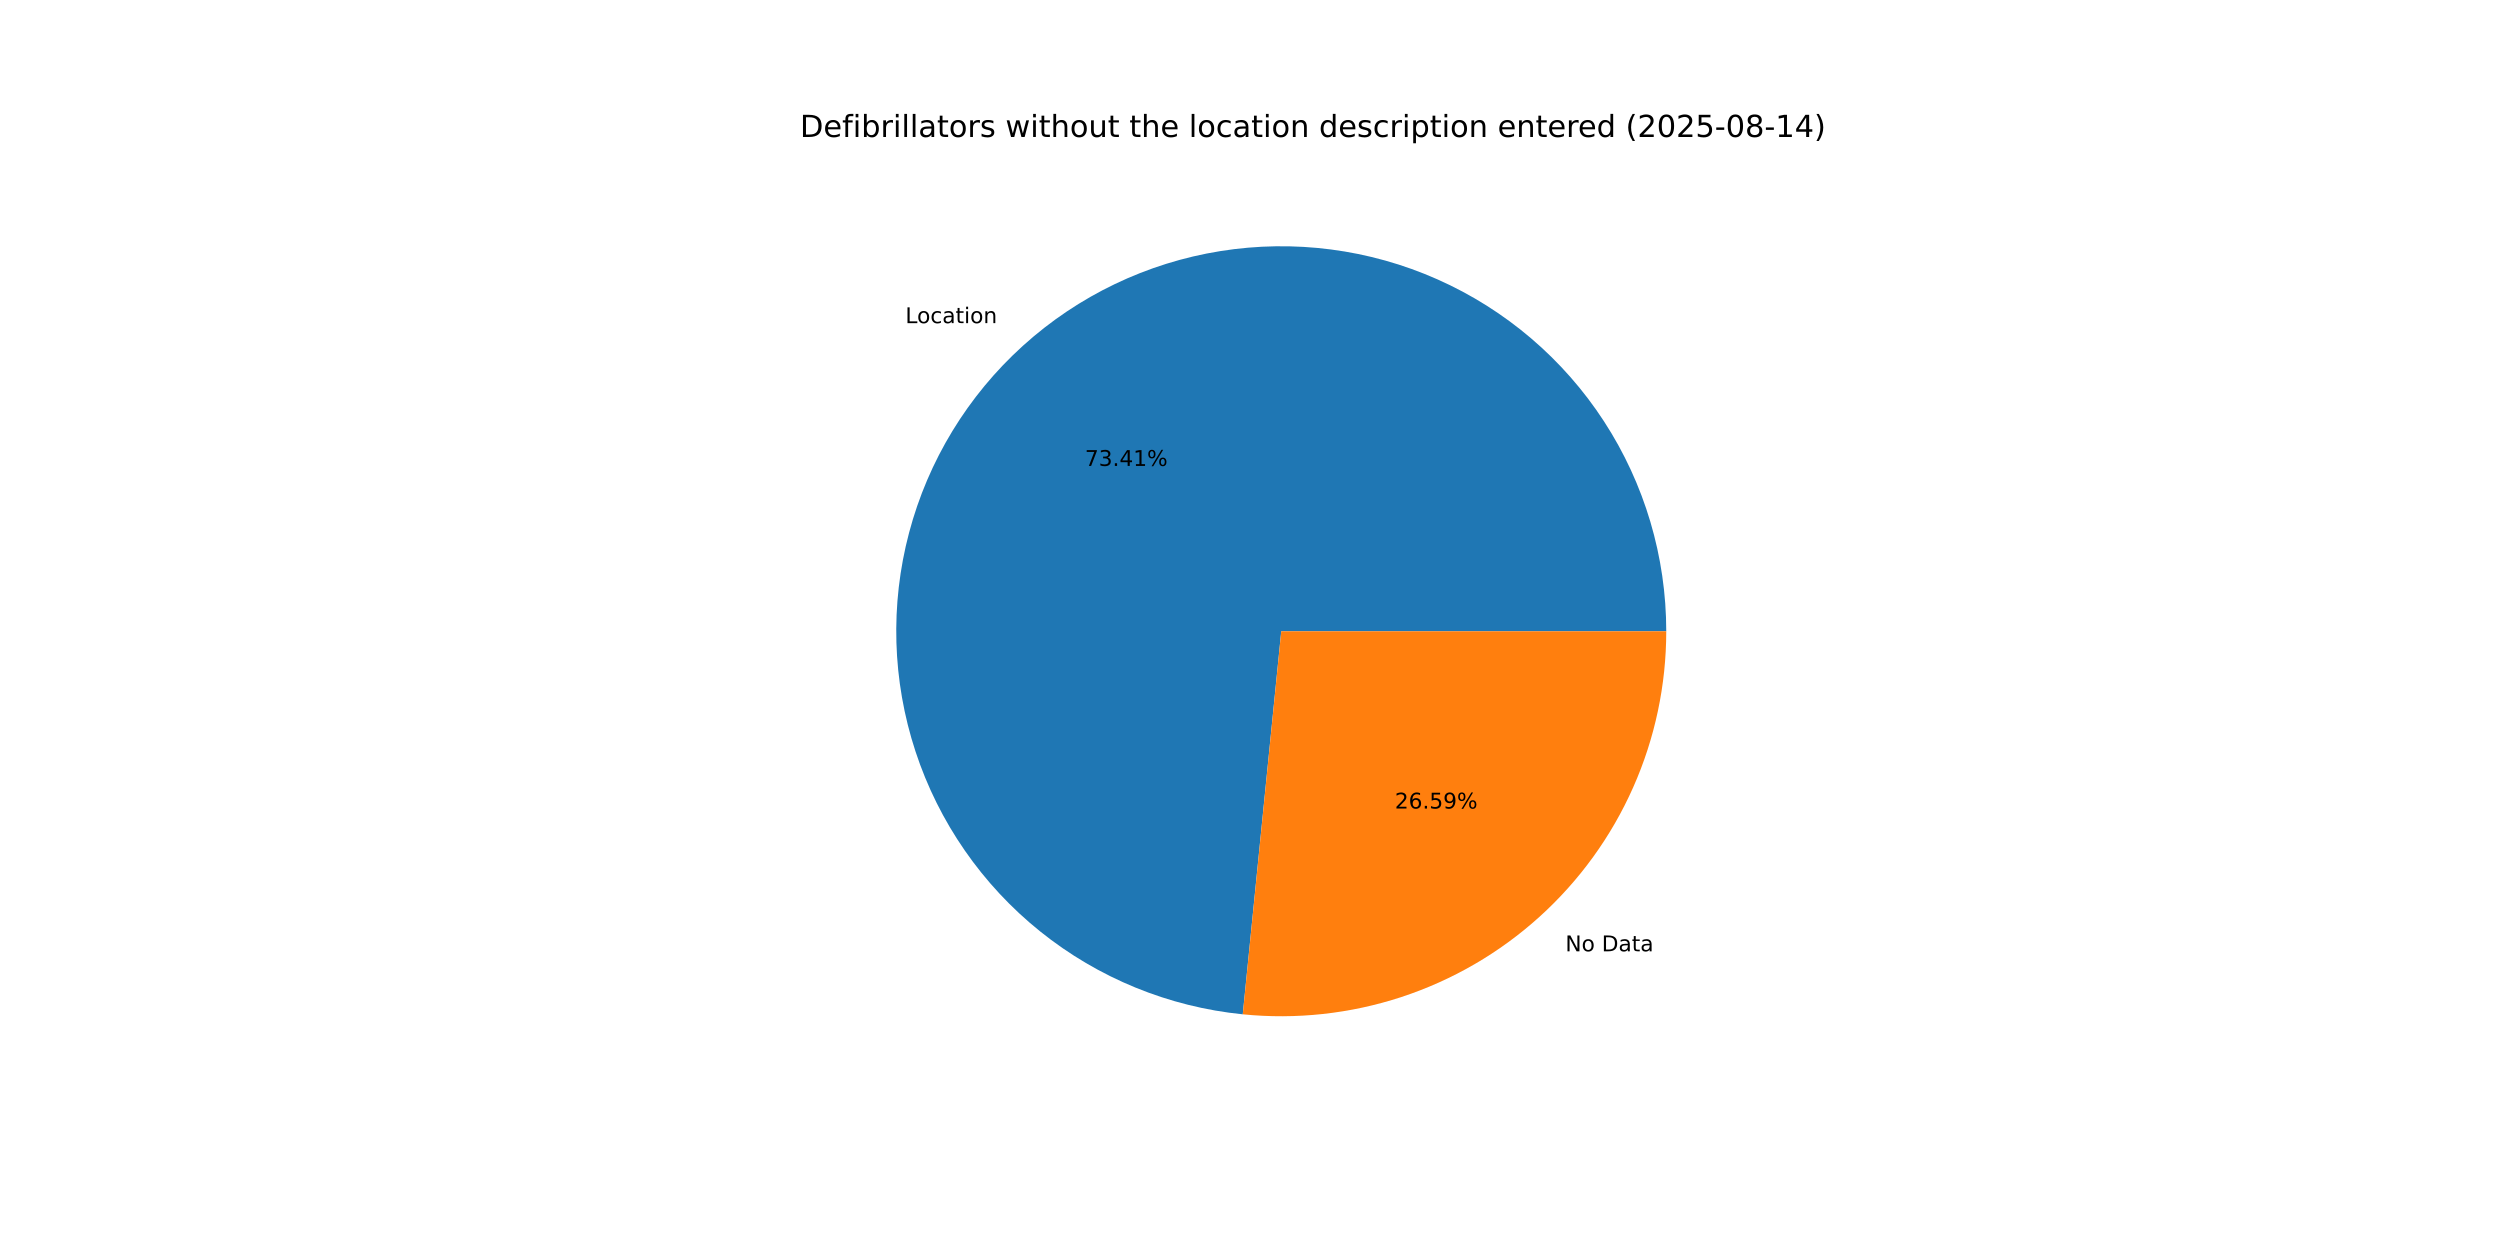
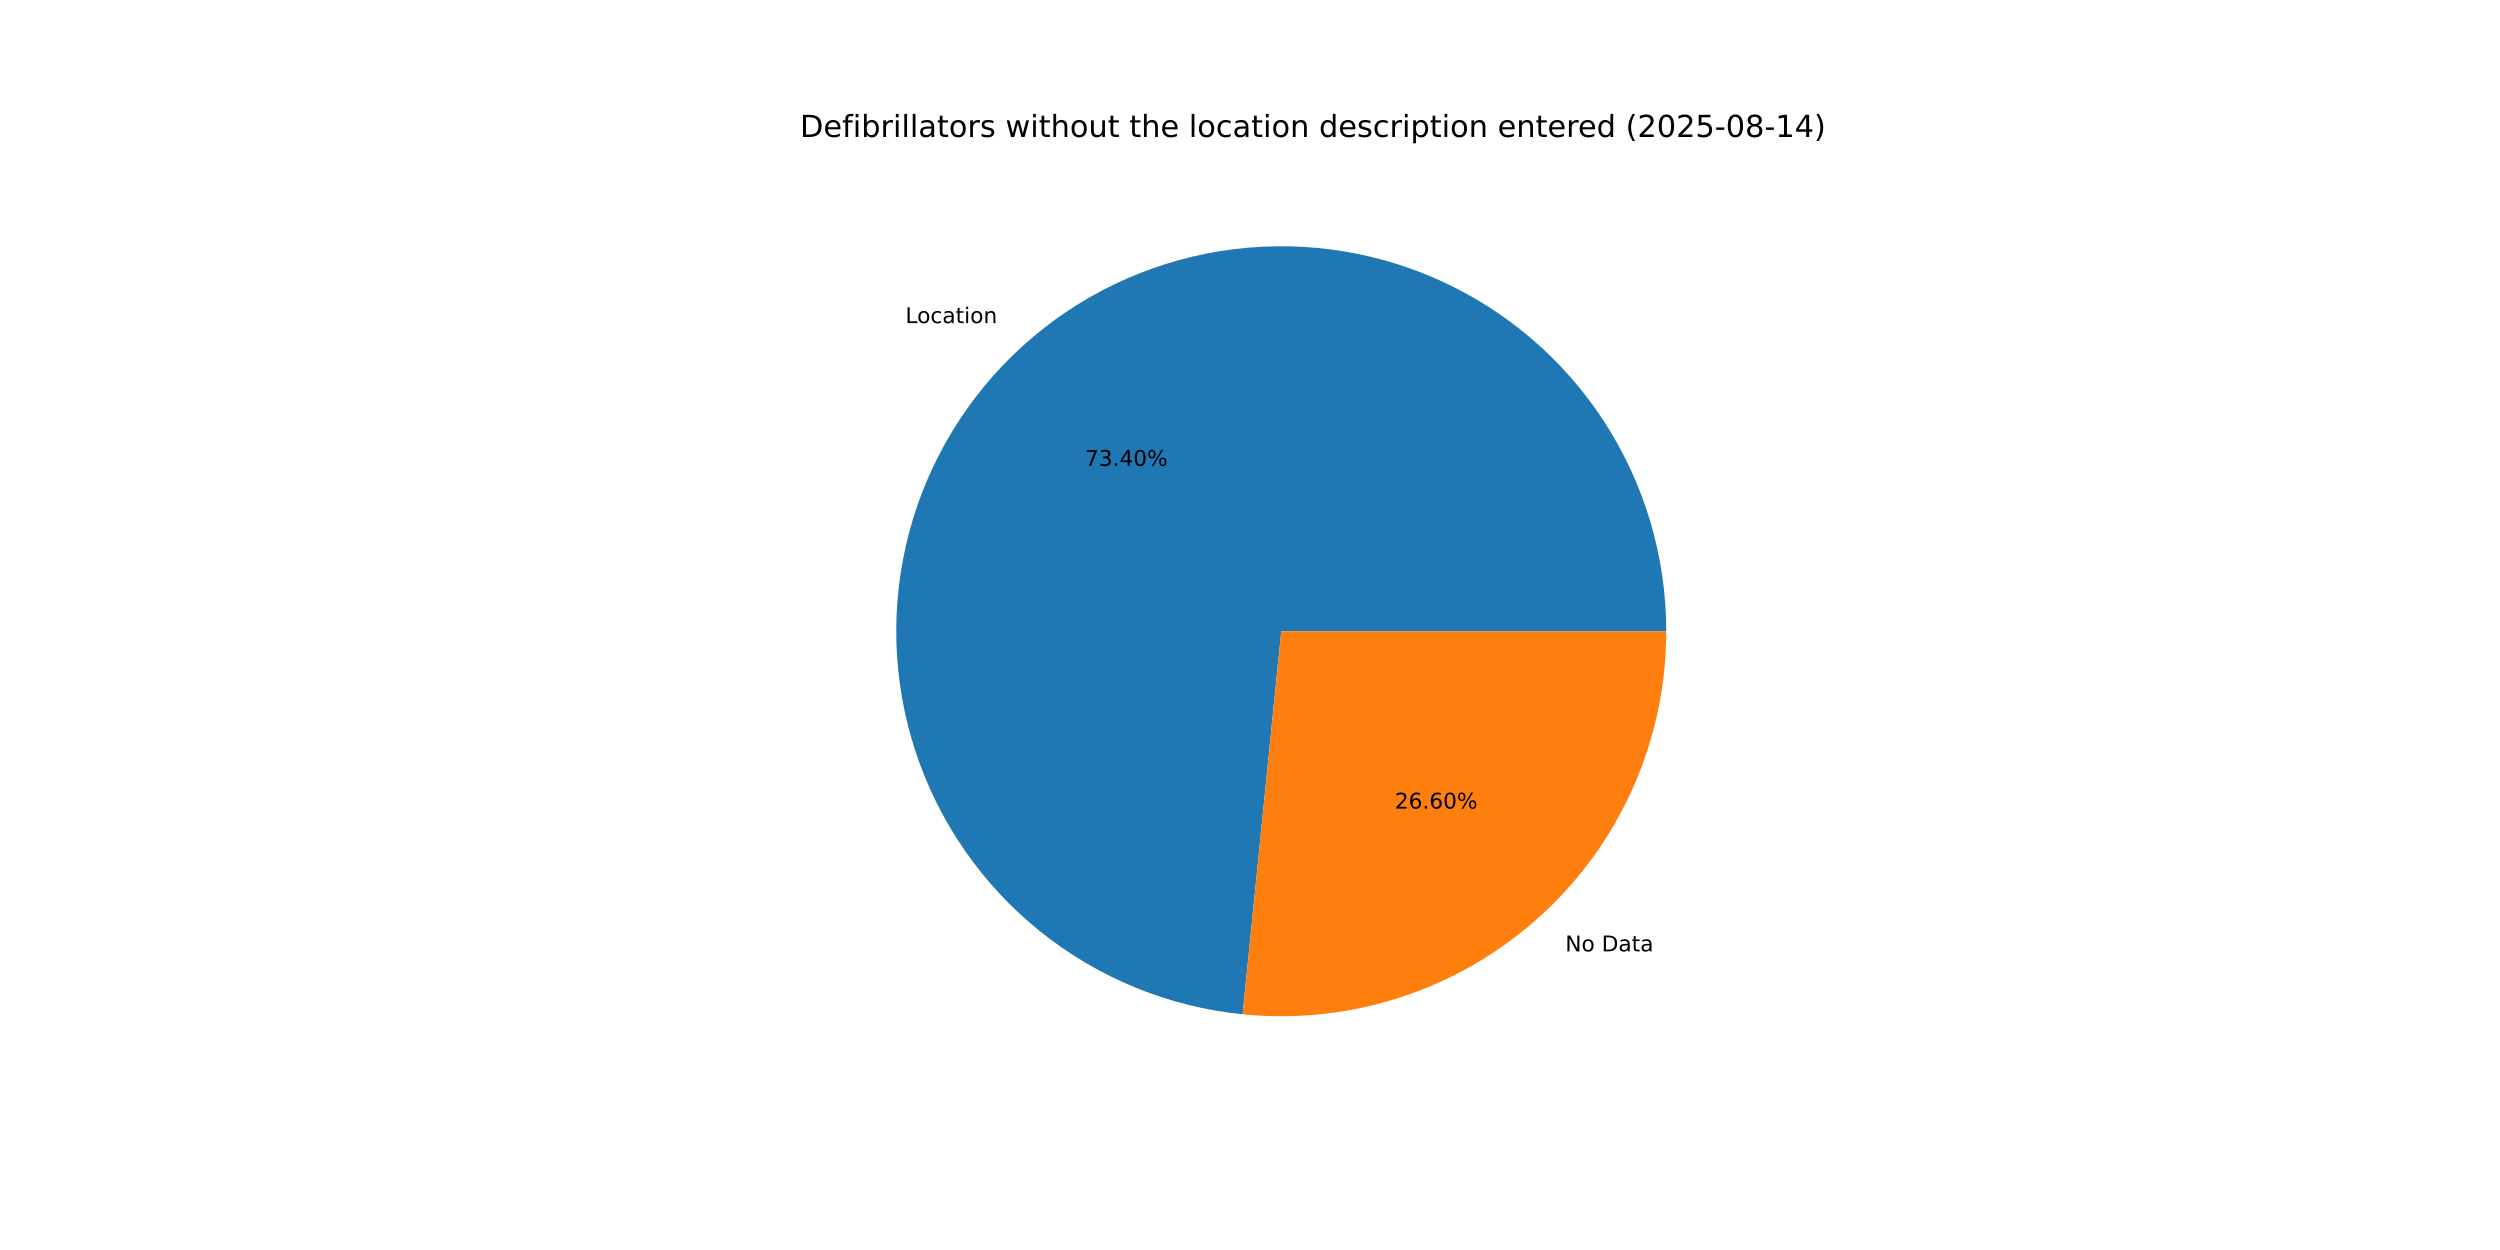
<svg xmlns="http://www.w3.org/2000/svg" xmlns:xlink="http://www.w3.org/1999/xlink" width="1152pt" height="576pt" viewBox="0 0 1152 576" version="1.1">
  <defs>
    <style type="text/css">*{stroke-linejoin: round; stroke-linecap: butt}</style>
  </defs>
  <g id="figure_1">
    <g id="patch_1">
      <path d="M 0 576  L 1152 576  L 1152 0  L 0 0  z " style="fill: #ffffff" />
    </g>
    <g id="axes_1">
      <g id="patch_2">
-         <path d="M 767.808 290.88  C 767.808 256.552 757.844 222.951 739.132 194.172  C 720.419 165.392 693.749 142.654 662.373 128.727  C 630.997 114.801 596.243 110.276 562.347 115.704  C 528.45 121.132 496.848 136.284 471.389 159.312  C 445.931 182.34 427.696 212.27 418.906 245.454  C 410.117 278.637 411.144 313.67 421.864 346.281  C 432.584 378.892 452.542 407.702 479.307 429.198  C 506.071 450.694 538.508 463.967 572.664 467.399  L 590.4 290.88  z " style="fill: #1f77b4" />
+         <path d="M 767.808 290.88  C 767.808 256.555 757.846 222.957 739.136 194.179  C 720.427 165.401 693.761 142.663 662.389 128.734  C 631.017 114.806 596.267 110.277 562.373 115.7  C 528.479 121.123 496.876 136.267 471.416 159.289  C 445.955 182.31 427.715 212.233 418.918 245.411  C 410.12 278.59 411.138 313.619 421.848 346.231  C 432.557 378.842 452.504 407.656 479.259 429.159  C 506.013 450.663 538.442 463.947 572.593 467.392  L 590.4 290.88  z " style="fill: #1f77b4" />
      </g>
      <g id="patch_3">
-         <path d="M 572.664 467.399  C 597.332 469.878 622.248 467.158 645.801 459.416  C 669.354 451.674 691.024 439.079 709.411 422.448  C 727.797 405.816 742.495 385.514 752.553 362.853  C 762.611 340.192 767.808 315.673 767.808 290.88  L 590.4 290.88  z " style="fill: #ff7f0e" />
+         <path d="M 572.593 467.392  C 597.267 469.881 622.19 467.169 645.751 459.432  C 669.311 451.695 690.99 439.103 709.384 422.471  C 727.779 405.839 742.483 385.534 752.546 362.869  C 762.608 340.204 767.808 315.679 767.808 290.88  L 590.4 290.88  z " style="fill: #ff7f0e" />
      </g>
      <g id="matplotlib.axis_1" />
      <g id="matplotlib.axis_2" />
      <g id="text_1">
-         <g transform="translate(417.1915 148.9148) scale(0.1 -0.1)">
+         <g transform="translate(417.2203 148.8888) scale(0.1 -0.1)">
          <defs>
            <path id="DejaVuSans-4c" d="M 628 4666  L 1259 4666  L 1259 531  L 3531 531  L 3531 0  L 628 0  L 628 4666  z " transform="scale(0.015625)" />
            <path id="DejaVuSans-6f" d="M 1959 3097  Q 1497 3097 1228 2736  Q 959 2375 959 1747  Q 959 1119 1226 758  Q 1494 397 1959 397  Q 2419 397 2687 759  Q 2956 1122 2956 1747  Q 2956 2369 2687 2733  Q 2419 3097 1959 3097  z M 1959 3584  Q 2709 3584 3137 3096  Q 3566 2609 3566 1747  Q 3566 888 3137 398  Q 2709 -91 1959 -91  Q 1206 -91 779 398  Q 353 888 353 1747  Q 353 2609 779 3096  Q 1206 3584 1959 3584  z " transform="scale(0.015625)" />
            <path id="DejaVuSans-63" d="M 3122 3366  L 3122 2828  Q 2878 2963 2633 3030  Q 2388 3097 2138 3097  Q 1578 3097 1268 2742  Q 959 2388 959 1747  Q 959 1106 1268 751  Q 1578 397 2138 397  Q 2388 397 2633 464  Q 2878 531 3122 666  L 3122 134  Q 2881 22 2623 -34  Q 2366 -91 2075 -91  Q 1284 -91 818 406  Q 353 903 353 1747  Q 353 2603 823 3093  Q 1294 3584 2113 3584  Q 2378 3584 2631 3529  Q 2884 3475 3122 3366  z " transform="scale(0.015625)" />
            <path id="DejaVuSans-61" d="M 2194 1759  Q 1497 1759 1228 1600  Q 959 1441 959 1056  Q 959 750 1161 570  Q 1363 391 1709 391  Q 2188 391 2477 730  Q 2766 1069 2766 1631  L 2766 1759  L 2194 1759  z M 3341 1997  L 3341 0  L 2766 0  L 2766 531  Q 2569 213 2275 61  Q 1981 -91 1556 -91  Q 1019 -91 701 211  Q 384 513 384 1019  Q 384 1609 779 1909  Q 1175 2209 1959 2209  L 2766 2209  L 2766 2266  Q 2766 2663 2505 2880  Q 2244 3097 1772 3097  Q 1472 3097 1187 3025  Q 903 2953 641 2809  L 641 3341  Q 956 3463 1253 3523  Q 1550 3584 1831 3584  Q 2591 3584 2966 3190  Q 3341 2797 3341 1997  z " transform="scale(0.015625)" />
            <path id="DejaVuSans-74" d="M 1172 4494  L 1172 3500  L 2356 3500  L 2356 3053  L 1172 3053  L 1172 1153  Q 1172 725 1289 603  Q 1406 481 1766 481  L 2356 481  L 2356 0  L 1766 0  Q 1100 0 847 248  Q 594 497 594 1153  L 594 3053  L 172 3053  L 172 3500  L 594 3500  L 594 4494  L 1172 4494  z " transform="scale(0.015625)" />
            <path id="DejaVuSans-69" d="M 603 3500  L 1178 3500  L 1178 0  L 603 0  L 603 3500  z M 603 4863  L 1178 4863  L 1178 4134  L 603 4134  L 603 4863  z " transform="scale(0.015625)" />
            <path id="DejaVuSans-6e" d="M 3513 2113  L 3513 0  L 2938 0  L 2938 2094  Q 2938 2591 2744 2837  Q 2550 3084 2163 3084  Q 1697 3084 1428 2787  Q 1159 2491 1159 1978  L 1159 0  L 581 0  L 581 3500  L 1159 3500  L 1159 2956  Q 1366 3272 1645 3428  Q 1925 3584 2291 3584  Q 2894 3584 3203 3211  Q 3513 2838 3513 2113  z " transform="scale(0.015625)" />
          </defs>
          <use xlink:href="#DejaVuSans-4c" />
          <use xlink:href="#DejaVuSans-6f" x="53.963" />
          <use xlink:href="#DejaVuSans-63" x="115.145" />
          <use xlink:href="#DejaVuSans-61" x="170.125" />
          <use xlink:href="#DejaVuSans-74" x="231.404" />
          <use xlink:href="#DejaVuSans-69" x="270.613" />
          <use xlink:href="#DejaVuSans-6f" x="298.396" />
          <use xlink:href="#DejaVuSans-6e" x="359.578" />
        </g>
      </g>
      <g id="text_2">
-         <g transform="translate(499.9288 214.6987) scale(0.1 -0.1)">
+         <g transform="translate(499.9445 214.6845) scale(0.1 -0.1)">
          <defs>
            <path id="DejaVuSans-37" d="M 525 4666  L 3525 4666  L 3525 4397  L 1831 0  L 1172 0  L 2766 4134  L 525 4134  L 525 4666  z " transform="scale(0.015625)" />
            <path id="DejaVuSans-33" d="M 2597 2516  Q 3050 2419 3304 2112  Q 3559 1806 3559 1356  Q 3559 666 3084 287  Q 2609 -91 1734 -91  Q 1441 -91 1130 -33  Q 819 25 488 141  L 488 750  Q 750 597 1062 519  Q 1375 441 1716 441  Q 2309 441 2620 675  Q 2931 909 2931 1356  Q 2931 1769 2642 2001  Q 2353 2234 1838 2234  L 1294 2234  L 1294 2753  L 1863 2753  Q 2328 2753 2575 2939  Q 2822 3125 2822 3475  Q 2822 3834 2567 4026  Q 2313 4219 1838 4219  Q 1578 4219 1281 4162  Q 984 4106 628 3988  L 628 4550  Q 988 4650 1302 4700  Q 1616 4750 1894 4750  Q 2613 4750 3031 4423  Q 3450 4097 3450 3541  Q 3450 3153 3228 2886  Q 3006 2619 2597 2516  z " transform="scale(0.015625)" />
            <path id="DejaVuSans-2e" d="M 684 794  L 1344 794  L 1344 0  L 684 0  L 684 794  z " transform="scale(0.015625)" />
            <path id="DejaVuSans-34" d="M 2419 4116  L 825 1625  L 2419 1625  L 2419 4116  z M 2253 4666  L 3047 4666  L 3047 1625  L 3713 1625  L 3713 1100  L 3047 1100  L 3047 0  L 2419 0  L 2419 1100  L 313 1100  L 313 1709  L 2253 4666  z " transform="scale(0.015625)" />
-             <path id="DejaVuSans-31" d="M 794 531  L 1825 531  L 1825 4091  L 703 3866  L 703 4441  L 1819 4666  L 2450 4666  L 2450 531  L 3481 531  L 3481 0  L 794 0  L 794 531  z " transform="scale(0.015625)" />
+             <path id="DejaVuSans-30" d="M 2034 4250  Q 1547 4250 1301 3770  Q 1056 3291 1056 2328  Q 1056 1369 1301 889  Q 1547 409 2034 409  Q 2525 409 2770 889  Q 3016 1369 3016 2328  Q 3016 3291 2770 3770  Q 2525 4250 2034 4250  z M 2034 4750  Q 2819 4750 3233 4129  Q 3647 3509 3647 2328  Q 3647 1150 3233 529  Q 2819 -91 2034 -91  Q 1250 -91 836 529  Q 422 1150 422 2328  Q 422 3509 836 4129  Q 1250 4750 2034 4750  z " transform="scale(0.015625)" />
            <path id="DejaVuSans-25" d="M 4653 2053  Q 4381 2053 4226 1822  Q 4072 1591 4072 1178  Q 4072 772 4226 539  Q 4381 306 4653 306  Q 4919 306 5073 539  Q 5228 772 5228 1178  Q 5228 1588 5073 1820  Q 4919 2053 4653 2053  z M 4653 2450  Q 5147 2450 5437 2106  Q 5728 1763 5728 1178  Q 5728 594 5436 251  Q 5144 -91 4653 -91  Q 4153 -91 3862 251  Q 3572 594 3572 1178  Q 3572 1766 3864 2108  Q 4156 2450 4653 2450  z M 1428 4353  Q 1159 4353 1004 4120  Q 850 3888 850 3481  Q 850 3069 1003 2837  Q 1156 2606 1428 2606  Q 1700 2606 1854 2837  Q 2009 3069 2009 3481  Q 2009 3884 1853 4118  Q 1697 4353 1428 4353  z M 4250 4750  L 4750 4750  L 1831 -91  L 1331 -91  L 4250 4750  z M 1428 4750  Q 1922 4750 2215 4408  Q 2509 4066 2509 3481  Q 2509 2891 2217 2550  Q 1925 2209 1428 2209  Q 931 2209 642 2551  Q 353 2894 353 3481  Q 353 4063 643 4406  Q 934 4750 1428 4750  z " transform="scale(0.015625)" />
          </defs>
          <use xlink:href="#DejaVuSans-37" />
          <use xlink:href="#DejaVuSans-33" x="63.623" />
          <use xlink:href="#DejaVuSans-2e" x="127.246" />
          <use xlink:href="#DejaVuSans-34" x="159.033" />
-           <use xlink:href="#DejaVuSans-31" x="222.656" />
+           <use xlink:href="#DejaVuSans-30" x="222.656" />
          <use xlink:href="#DejaVuSans-25" x="286.279" />
        </g>
      </g>
      <g id="text_3">
-         <g transform="translate(721.3116 438.364) scale(0.1 -0.1)">
+         <g transform="translate(721.2829 438.3899) scale(0.1 -0.1)">
          <defs>
            <path id="DejaVuSans-4e" d="M 628 4666  L 1478 4666  L 3547 763  L 3547 4666  L 4159 4666  L 4159 0  L 3309 0  L 1241 3903  L 1241 0  L 628 0  L 628 4666  z " transform="scale(0.015625)" />
            <path id="DejaVuSans-20" transform="scale(0.015625)" />
            <path id="DejaVuSans-44" d="M 1259 4147  L 1259 519  L 2022 519  Q 2988 519 3436 956  Q 3884 1394 3884 2338  Q 3884 3275 3436 3711  Q 2988 4147 2022 4147  L 1259 4147  z M 628 4666  L 1925 4666  Q 3281 4666 3915 4102  Q 4550 3538 4550 2338  Q 4550 1131 3912 565  Q 3275 0 1925 0  L 628 0  L 628 4666  z " transform="scale(0.015625)" />
          </defs>
          <use xlink:href="#DejaVuSans-4e" />
          <use xlink:href="#DejaVuSans-6f" x="74.805" />
          <use xlink:href="#DejaVuSans-20" x="135.986" />
          <use xlink:href="#DejaVuSans-44" x="167.773" />
          <use xlink:href="#DejaVuSans-61" x="244.775" />
          <use xlink:href="#DejaVuSans-74" x="306.055" />
          <use xlink:href="#DejaVuSans-61" x="345.264" />
        </g>
      </g>
      <g id="text_4">
-         <g transform="translate(642.7415 372.5801) scale(0.1 -0.1)">
+         <g transform="translate(642.7258 372.5942) scale(0.1 -0.1)">
          <defs>
            <path id="DejaVuSans-32" d="M 1228 531  L 3431 531  L 3431 0  L 469 0  L 469 531  Q 828 903 1448 1529  Q 2069 2156 2228 2338  Q 2531 2678 2651 2914  Q 2772 3150 2772 3378  Q 2772 3750 2511 3984  Q 2250 4219 1831 4219  Q 1534 4219 1204 4116  Q 875 4013 500 3803  L 500 4441  Q 881 4594 1212 4672  Q 1544 4750 1819 4750  Q 2544 4750 2975 4387  Q 3406 4025 3406 3419  Q 3406 3131 3298 2873  Q 3191 2616 2906 2266  Q 2828 2175 2409 1742  Q 1991 1309 1228 531  z " transform="scale(0.015625)" />
            <path id="DejaVuSans-36" d="M 2113 2584  Q 1688 2584 1439 2293  Q 1191 2003 1191 1497  Q 1191 994 1439 701  Q 1688 409 2113 409  Q 2538 409 2786 701  Q 3034 994 3034 1497  Q 3034 2003 2786 2293  Q 2538 2584 2113 2584  z M 3366 4563  L 3366 3988  Q 3128 4100 2886 4159  Q 2644 4219 2406 4219  Q 1781 4219 1451 3797  Q 1122 3375 1075 2522  Q 1259 2794 1537 2939  Q 1816 3084 2150 3084  Q 2853 3084 3261 2657  Q 3669 2231 3669 1497  Q 3669 778 3244 343  Q 2819 -91 2113 -91  Q 1303 -91 875 529  Q 447 1150 447 2328  Q 447 3434 972 4092  Q 1497 4750 2381 4750  Q 2619 4750 2861 4703  Q 3103 4656 3366 4563  z " transform="scale(0.015625)" />
-             <path id="DejaVuSans-35" d="M 691 4666  L 3169 4666  L 3169 4134  L 1269 4134  L 1269 2991  Q 1406 3038 1543 3061  Q 1681 3084 1819 3084  Q 2600 3084 3056 2656  Q 3513 2228 3513 1497  Q 3513 744 3044 326  Q 2575 -91 1722 -91  Q 1428 -91 1123 -41  Q 819 9 494 109  L 494 744  Q 775 591 1075 516  Q 1375 441 1709 441  Q 2250 441 2565 725  Q 2881 1009 2881 1497  Q 2881 1984 2565 2268  Q 2250 2553 1709 2553  Q 1456 2553 1204 2497  Q 953 2441 691 2322  L 691 4666  z " transform="scale(0.015625)" />
-             <path id="DejaVuSans-39" d="M 703 97  L 703 672  Q 941 559 1184 500  Q 1428 441 1663 441  Q 2288 441 2617 861  Q 2947 1281 2994 2138  Q 2813 1869 2534 1725  Q 2256 1581 1919 1581  Q 1219 1581 811 2004  Q 403 2428 403 3163  Q 403 3881 828 4315  Q 1253 4750 1959 4750  Q 2769 4750 3195 4129  Q 3622 3509 3622 2328  Q 3622 1225 3098 567  Q 2575 -91 1691 -91  Q 1453 -91 1209 -44  Q 966 3 703 97  z M 1959 2075  Q 2384 2075 2632 2365  Q 2881 2656 2881 3163  Q 2881 3666 2632 3958  Q 2384 4250 1959 4250  Q 1534 4250 1286 3958  Q 1038 3666 1038 3163  Q 1038 2656 1286 2365  Q 1534 2075 1959 2075  z " transform="scale(0.015625)" />
          </defs>
          <use xlink:href="#DejaVuSans-32" />
          <use xlink:href="#DejaVuSans-36" x="63.623" />
          <use xlink:href="#DejaVuSans-2e" x="127.246" />
-           <use xlink:href="#DejaVuSans-35" x="159.033" />
-           <use xlink:href="#DejaVuSans-39" x="222.656" />
+           <use xlink:href="#DejaVuSans-36" x="159.033" />
+           <use xlink:href="#DejaVuSans-30" x="222.656" />
          <use xlink:href="#DejaVuSans-25" x="286.279" />
        </g>
      </g>
      <g id="text_5">
        <g transform="translate(368.64 63.12) scale(0.14 -0.14)">
          <defs>
            <path id="DejaVuSans-65" d="M 3597 1894  L 3597 1613  L 953 1613  Q 991 1019 1311 708  Q 1631 397 2203 397  Q 2534 397 2845 478  Q 3156 559 3463 722  L 3463 178  Q 3153 47 2828 -22  Q 2503 -91 2169 -91  Q 1331 -91 842 396  Q 353 884 353 1716  Q 353 2575 817 3079  Q 1281 3584 2069 3584  Q 2775 3584 3186 3129  Q 3597 2675 3597 1894  z M 3022 2063  Q 3016 2534 2758 2815  Q 2500 3097 2075 3097  Q 1594 3097 1305 2825  Q 1016 2553 972 2059  L 3022 2063  z " transform="scale(0.015625)" />
            <path id="DejaVuSans-66" d="M 2375 4863  L 2375 4384  L 1825 4384  Q 1516 4384 1395 4259  Q 1275 4134 1275 3809  L 1275 3500  L 2222 3500  L 2222 3053  L 1275 3053  L 1275 0  L 697 0  L 697 3053  L 147 3053  L 147 3500  L 697 3500  L 697 3744  Q 697 4328 969 4595  Q 1241 4863 1831 4863  L 2375 4863  z " transform="scale(0.015625)" />
            <path id="DejaVuSans-62" d="M 3116 1747  Q 3116 2381 2855 2742  Q 2594 3103 2138 3103  Q 1681 3103 1420 2742  Q 1159 2381 1159 1747  Q 1159 1113 1420 752  Q 1681 391 2138 391  Q 2594 391 2855 752  Q 3116 1113 3116 1747  z M 1159 2969  Q 1341 3281 1617 3432  Q 1894 3584 2278 3584  Q 2916 3584 3314 3078  Q 3713 2572 3713 1747  Q 3713 922 3314 415  Q 2916 -91 2278 -91  Q 1894 -91 1617 61  Q 1341 213 1159 525  L 1159 0  L 581 0  L 581 4863  L 1159 4863  L 1159 2969  z " transform="scale(0.015625)" />
            <path id="DejaVuSans-72" d="M 2631 2963  Q 2534 3019 2420 3045  Q 2306 3072 2169 3072  Q 1681 3072 1420 2755  Q 1159 2438 1159 1844  L 1159 0  L 581 0  L 581 3500  L 1159 3500  L 1159 2956  Q 1341 3275 1631 3429  Q 1922 3584 2338 3584  Q 2397 3584 2469 3576  Q 2541 3569 2628 3553  L 2631 2963  z " transform="scale(0.015625)" />
            <path id="DejaVuSans-6c" d="M 603 4863  L 1178 4863  L 1178 0  L 603 0  L 603 4863  z " transform="scale(0.015625)" />
            <path id="DejaVuSans-73" d="M 2834 3397  L 2834 2853  Q 2591 2978 2328 3040  Q 2066 3103 1784 3103  Q 1356 3103 1142 2972  Q 928 2841 928 2578  Q 928 2378 1081 2264  Q 1234 2150 1697 2047  L 1894 2003  Q 2506 1872 2764 1633  Q 3022 1394 3022 966  Q 3022 478 2636 193  Q 2250 -91 1575 -91  Q 1294 -91 989 -36  Q 684 19 347 128  L 347 722  Q 666 556 975 473  Q 1284 391 1588 391  Q 1994 391 2212 530  Q 2431 669 2431 922  Q 2431 1156 2273 1281  Q 2116 1406 1581 1522  L 1381 1569  Q 847 1681 609 1914  Q 372 2147 372 2553  Q 372 3047 722 3315  Q 1072 3584 1716 3584  Q 2034 3584 2315 3537  Q 2597 3491 2834 3397  z " transform="scale(0.015625)" />
            <path id="DejaVuSans-77" d="M 269 3500  L 844 3500  L 1563 769  L 2278 3500  L 2956 3500  L 3675 769  L 4391 3500  L 4966 3500  L 4050 0  L 3372 0  L 2619 2869  L 1863 0  L 1184 0  L 269 3500  z " transform="scale(0.015625)" />
            <path id="DejaVuSans-68" d="M 3513 2113  L 3513 0  L 2938 0  L 2938 2094  Q 2938 2591 2744 2837  Q 2550 3084 2163 3084  Q 1697 3084 1428 2787  Q 1159 2491 1159 1978  L 1159 0  L 581 0  L 581 4863  L 1159 4863  L 1159 2956  Q 1366 3272 1645 3428  Q 1925 3584 2291 3584  Q 2894 3584 3203 3211  Q 3513 2838 3513 2113  z " transform="scale(0.015625)" />
            <path id="DejaVuSans-75" d="M 544 1381  L 544 3500  L 1119 3500  L 1119 1403  Q 1119 906 1312 657  Q 1506 409 1894 409  Q 2359 409 2629 706  Q 2900 1003 2900 1516  L 2900 3500  L 3475 3500  L 3475 0  L 2900 0  L 2900 538  Q 2691 219 2414 64  Q 2138 -91 1772 -91  Q 1169 -91 856 284  Q 544 659 544 1381  z M 1991 3584  L 1991 3584  z " transform="scale(0.015625)" />
            <path id="DejaVuSans-64" d="M 2906 2969  L 2906 4863  L 3481 4863  L 3481 0  L 2906 0  L 2906 525  Q 2725 213 2448 61  Q 2172 -91 1784 -91  Q 1150 -91 751 415  Q 353 922 353 1747  Q 353 2572 751 3078  Q 1150 3584 1784 3584  Q 2172 3584 2448 3432  Q 2725 3281 2906 2969  z M 947 1747  Q 947 1113 1208 752  Q 1469 391 1925 391  Q 2381 391 2643 752  Q 2906 1113 2906 1747  Q 2906 2381 2643 2742  Q 2381 3103 1925 3103  Q 1469 3103 1208 2742  Q 947 2381 947 1747  z " transform="scale(0.015625)" />
            <path id="DejaVuSans-70" d="M 1159 525  L 1159 -1331  L 581 -1331  L 581 3500  L 1159 3500  L 1159 2969  Q 1341 3281 1617 3432  Q 1894 3584 2278 3584  Q 2916 3584 3314 3078  Q 3713 2572 3713 1747  Q 3713 922 3314 415  Q 2916 -91 2278 -91  Q 1894 -91 1617 61  Q 1341 213 1159 525  z M 3116 1747  Q 3116 2381 2855 2742  Q 2594 3103 2138 3103  Q 1681 3103 1420 2742  Q 1159 2381 1159 1747  Q 1159 1113 1420 752  Q 1681 391 2138 391  Q 2594 391 2855 752  Q 3116 1113 3116 1747  z " transform="scale(0.015625)" />
            <path id="DejaVuSans-28" d="M 1984 4856  Q 1566 4138 1362 3434  Q 1159 2731 1159 2009  Q 1159 1288 1364 580  Q 1569 -128 1984 -844  L 1484 -844  Q 1016 -109 783 600  Q 550 1309 550 2009  Q 550 2706 781 3412  Q 1013 4119 1484 4856  L 1984 4856  z " transform="scale(0.015625)" />
-             <path id="DejaVuSans-30" d="M 2034 4250  Q 1547 4250 1301 3770  Q 1056 3291 1056 2328  Q 1056 1369 1301 889  Q 1547 409 2034 409  Q 2525 409 2770 889  Q 3016 1369 3016 2328  Q 3016 3291 2770 3770  Q 2525 4250 2034 4250  z M 2034 4750  Q 2819 4750 3233 4129  Q 3647 3509 3647 2328  Q 3647 1150 3233 529  Q 2819 -91 2034 -91  Q 1250 -91 836 529  Q 422 1150 422 2328  Q 422 3509 836 4129  Q 1250 4750 2034 4750  z " transform="scale(0.015625)" />
+             <path id="DejaVuSans-35" d="M 691 4666  L 3169 4666  L 3169 4134  L 1269 4134  L 1269 2991  Q 1406 3038 1543 3061  Q 1681 3084 1819 3084  Q 2600 3084 3056 2656  Q 3513 2228 3513 1497  Q 3513 744 3044 326  Q 2575 -91 1722 -91  Q 1428 -91 1123 -41  Q 819 9 494 109  L 494 744  Q 775 591 1075 516  Q 1375 441 1709 441  Q 2250 441 2565 725  Q 2881 1009 2881 1497  Q 2881 1984 2565 2268  Q 2250 2553 1709 2553  Q 1456 2553 1204 2497  Q 953 2441 691 2322  L 691 4666  z " transform="scale(0.015625)" />
            <path id="DejaVuSans-2d" d="M 313 2009  L 1997 2009  L 1997 1497  L 313 1497  L 313 2009  z " transform="scale(0.015625)" />
            <path id="DejaVuSans-38" d="M 2034 2216  Q 1584 2216 1326 1975  Q 1069 1734 1069 1313  Q 1069 891 1326 650  Q 1584 409 2034 409  Q 2484 409 2743 651  Q 3003 894 3003 1313  Q 3003 1734 2745 1975  Q 2488 2216 2034 2216  z M 1403 2484  Q 997 2584 770 2862  Q 544 3141 544 3541  Q 544 4100 942 4425  Q 1341 4750 2034 4750  Q 2731 4750 3128 4425  Q 3525 4100 3525 3541  Q 3525 3141 3298 2862  Q 3072 2584 2669 2484  Q 3125 2378 3379 2068  Q 3634 1759 3634 1313  Q 3634 634 3220 271  Q 2806 -91 2034 -91  Q 1263 -91 848 271  Q 434 634 434 1313  Q 434 1759 690 2068  Q 947 2378 1403 2484  z M 1172 3481  Q 1172 3119 1398 2916  Q 1625 2713 2034 2713  Q 2441 2713 2670 2916  Q 2900 3119 2900 3481  Q 2900 3844 2670 4047  Q 2441 4250 2034 4250  Q 1625 4250 1398 4047  Q 1172 3844 1172 3481  z " transform="scale(0.015625)" />
+             <path id="DejaVuSans-31" d="M 794 531  L 1825 531  L 1825 4091  L 703 3866  L 703 4441  L 1819 4666  L 2450 4666  L 2450 531  L 3481 531  L 3481 0  L 794 0  L 794 531  z " transform="scale(0.015625)" />
            <path id="DejaVuSans-29" d="M 513 4856  L 1013 4856  Q 1481 4119 1714 3412  Q 1947 2706 1947 2009  Q 1947 1309 1714 600  Q 1481 -109 1013 -844  L 513 -844  Q 928 -128 1133 580  Q 1338 1288 1338 2009  Q 1338 2731 1133 3434  Q 928 4138 513 4856  z " transform="scale(0.015625)" />
          </defs>
          <use xlink:href="#DejaVuSans-44" />
          <use xlink:href="#DejaVuSans-65" x="77.002" />
          <use xlink:href="#DejaVuSans-66" x="138.525" />
          <use xlink:href="#DejaVuSans-69" x="173.73" />
          <use xlink:href="#DejaVuSans-62" x="201.514" />
          <use xlink:href="#DejaVuSans-72" x="264.99" />
          <use xlink:href="#DejaVuSans-69" x="306.104" />
          <use xlink:href="#DejaVuSans-6c" x="333.887" />
          <use xlink:href="#DejaVuSans-6c" x="361.67" />
          <use xlink:href="#DejaVuSans-61" x="389.453" />
          <use xlink:href="#DejaVuSans-74" x="450.732" />
          <use xlink:href="#DejaVuSans-6f" x="489.941" />
          <use xlink:href="#DejaVuSans-72" x="551.123" />
          <use xlink:href="#DejaVuSans-73" x="592.236" />
          <use xlink:href="#DejaVuSans-20" x="644.336" />
          <use xlink:href="#DejaVuSans-77" x="676.123" />
          <use xlink:href="#DejaVuSans-69" x="757.91" />
          <use xlink:href="#DejaVuSans-74" x="785.693" />
          <use xlink:href="#DejaVuSans-68" x="824.902" />
          <use xlink:href="#DejaVuSans-6f" x="888.281" />
          <use xlink:href="#DejaVuSans-75" x="949.463" />
          <use xlink:href="#DejaVuSans-74" x="1012.842" />
          <use xlink:href="#DejaVuSans-20" x="1052.051" />
          <use xlink:href="#DejaVuSans-74" x="1083.838" />
          <use xlink:href="#DejaVuSans-68" x="1123.047" />
          <use xlink:href="#DejaVuSans-65" x="1186.426" />
          <use xlink:href="#DejaVuSans-20" x="1247.949" />
          <use xlink:href="#DejaVuSans-6c" x="1279.736" />
          <use xlink:href="#DejaVuSans-6f" x="1307.52" />
          <use xlink:href="#DejaVuSans-63" x="1368.701" />
          <use xlink:href="#DejaVuSans-61" x="1423.682" />
          <use xlink:href="#DejaVuSans-74" x="1484.961" />
          <use xlink:href="#DejaVuSans-69" x="1524.17" />
          <use xlink:href="#DejaVuSans-6f" x="1551.953" />
          <use xlink:href="#DejaVuSans-6e" x="1613.135" />
          <use xlink:href="#DejaVuSans-20" x="1676.514" />
          <use xlink:href="#DejaVuSans-64" x="1708.301" />
          <use xlink:href="#DejaVuSans-65" x="1771.777" />
          <use xlink:href="#DejaVuSans-73" x="1833.301" />
          <use xlink:href="#DejaVuSans-63" x="1885.4" />
          <use xlink:href="#DejaVuSans-72" x="1940.381" />
          <use xlink:href="#DejaVuSans-69" x="1981.494" />
          <use xlink:href="#DejaVuSans-70" x="2009.277" />
          <use xlink:href="#DejaVuSans-74" x="2072.754" />
          <use xlink:href="#DejaVuSans-69" x="2111.963" />
          <use xlink:href="#DejaVuSans-6f" x="2139.746" />
          <use xlink:href="#DejaVuSans-6e" x="2200.928" />
          <use xlink:href="#DejaVuSans-20" x="2264.307" />
          <use xlink:href="#DejaVuSans-65" x="2296.094" />
          <use xlink:href="#DejaVuSans-6e" x="2357.617" />
          <use xlink:href="#DejaVuSans-74" x="2420.996" />
          <use xlink:href="#DejaVuSans-65" x="2460.205" />
          <use xlink:href="#DejaVuSans-72" x="2521.729" />
          <use xlink:href="#DejaVuSans-65" x="2560.592" />
          <use xlink:href="#DejaVuSans-64" x="2622.115" />
          <use xlink:href="#DejaVuSans-20" x="2685.592" />
          <use xlink:href="#DejaVuSans-28" x="2717.379" />
          <use xlink:href="#DejaVuSans-32" x="2756.393" />
          <use xlink:href="#DejaVuSans-30" x="2820.016" />
          <use xlink:href="#DejaVuSans-32" x="2883.639" />
          <use xlink:href="#DejaVuSans-35" x="2947.262" />
          <use xlink:href="#DejaVuSans-2d" x="3010.885" />
          <use xlink:href="#DejaVuSans-30" x="3046.969" />
          <use xlink:href="#DejaVuSans-38" x="3110.592" />
          <use xlink:href="#DejaVuSans-2d" x="3174.215" />
          <use xlink:href="#DejaVuSans-31" x="3210.299" />
          <use xlink:href="#DejaVuSans-34" x="3273.922" />
          <use xlink:href="#DejaVuSans-29" x="3337.545" />
        </g>
      </g>
    </g>
  </g>
</svg>
